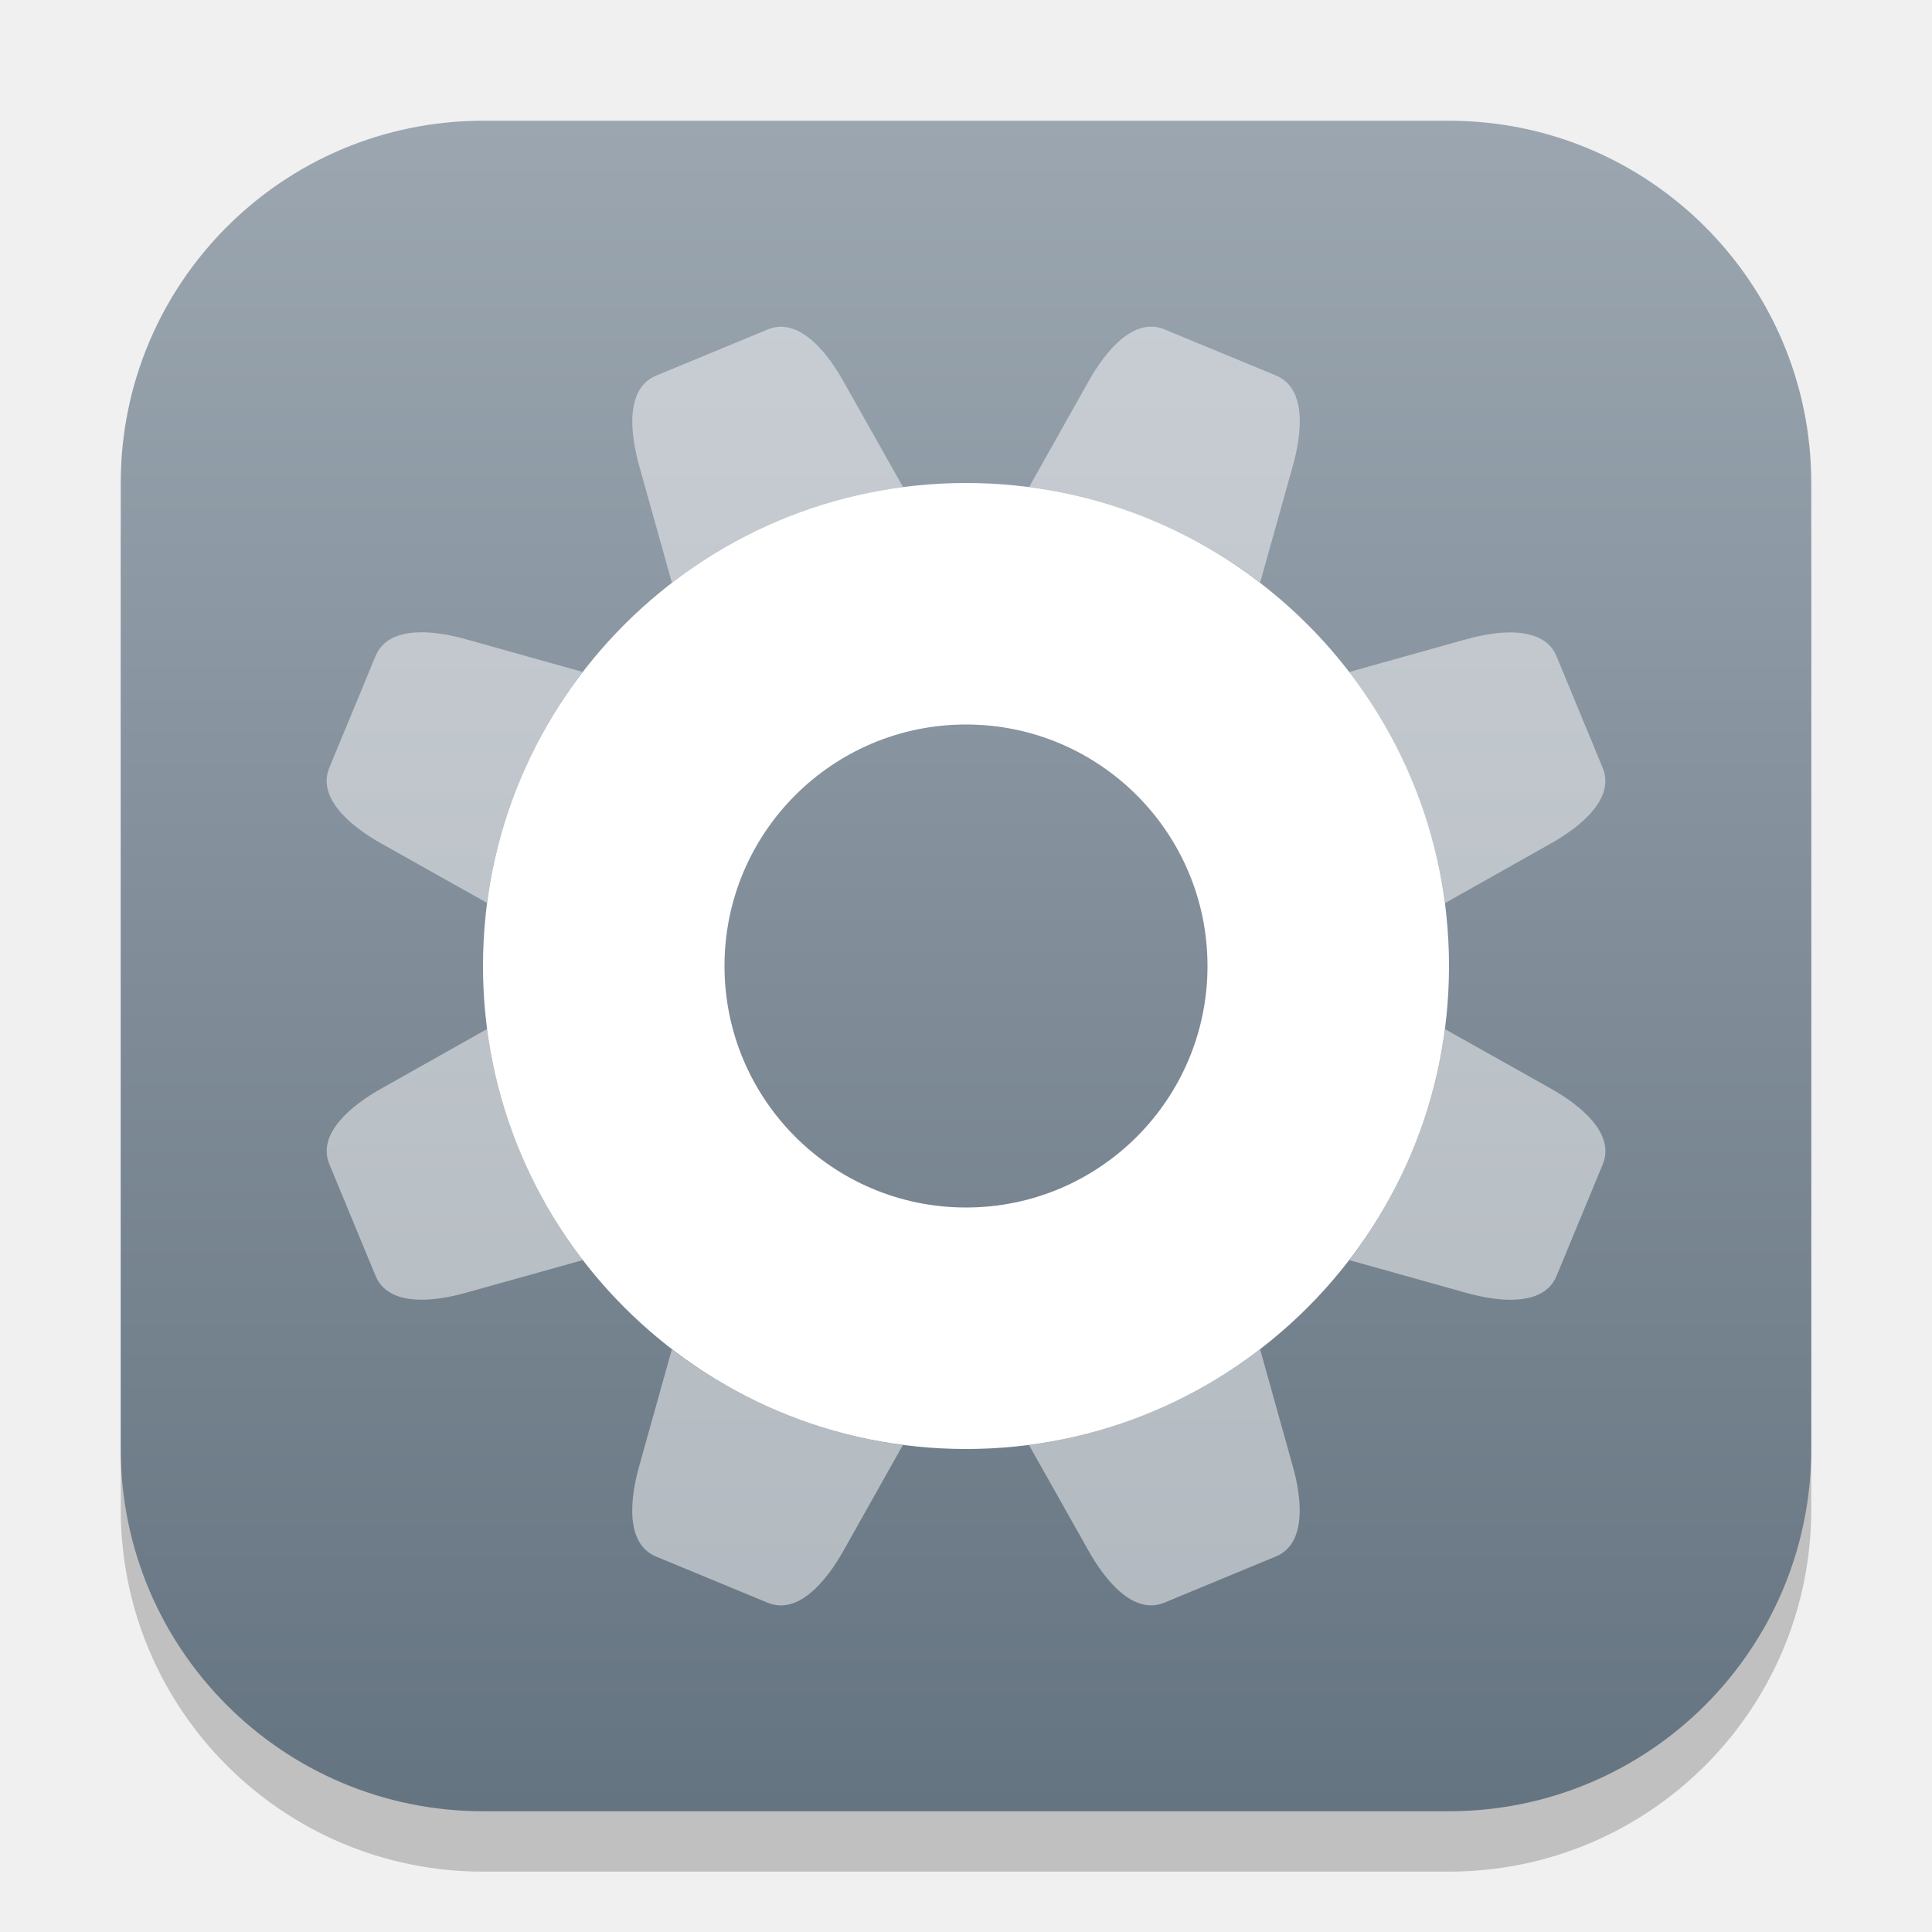
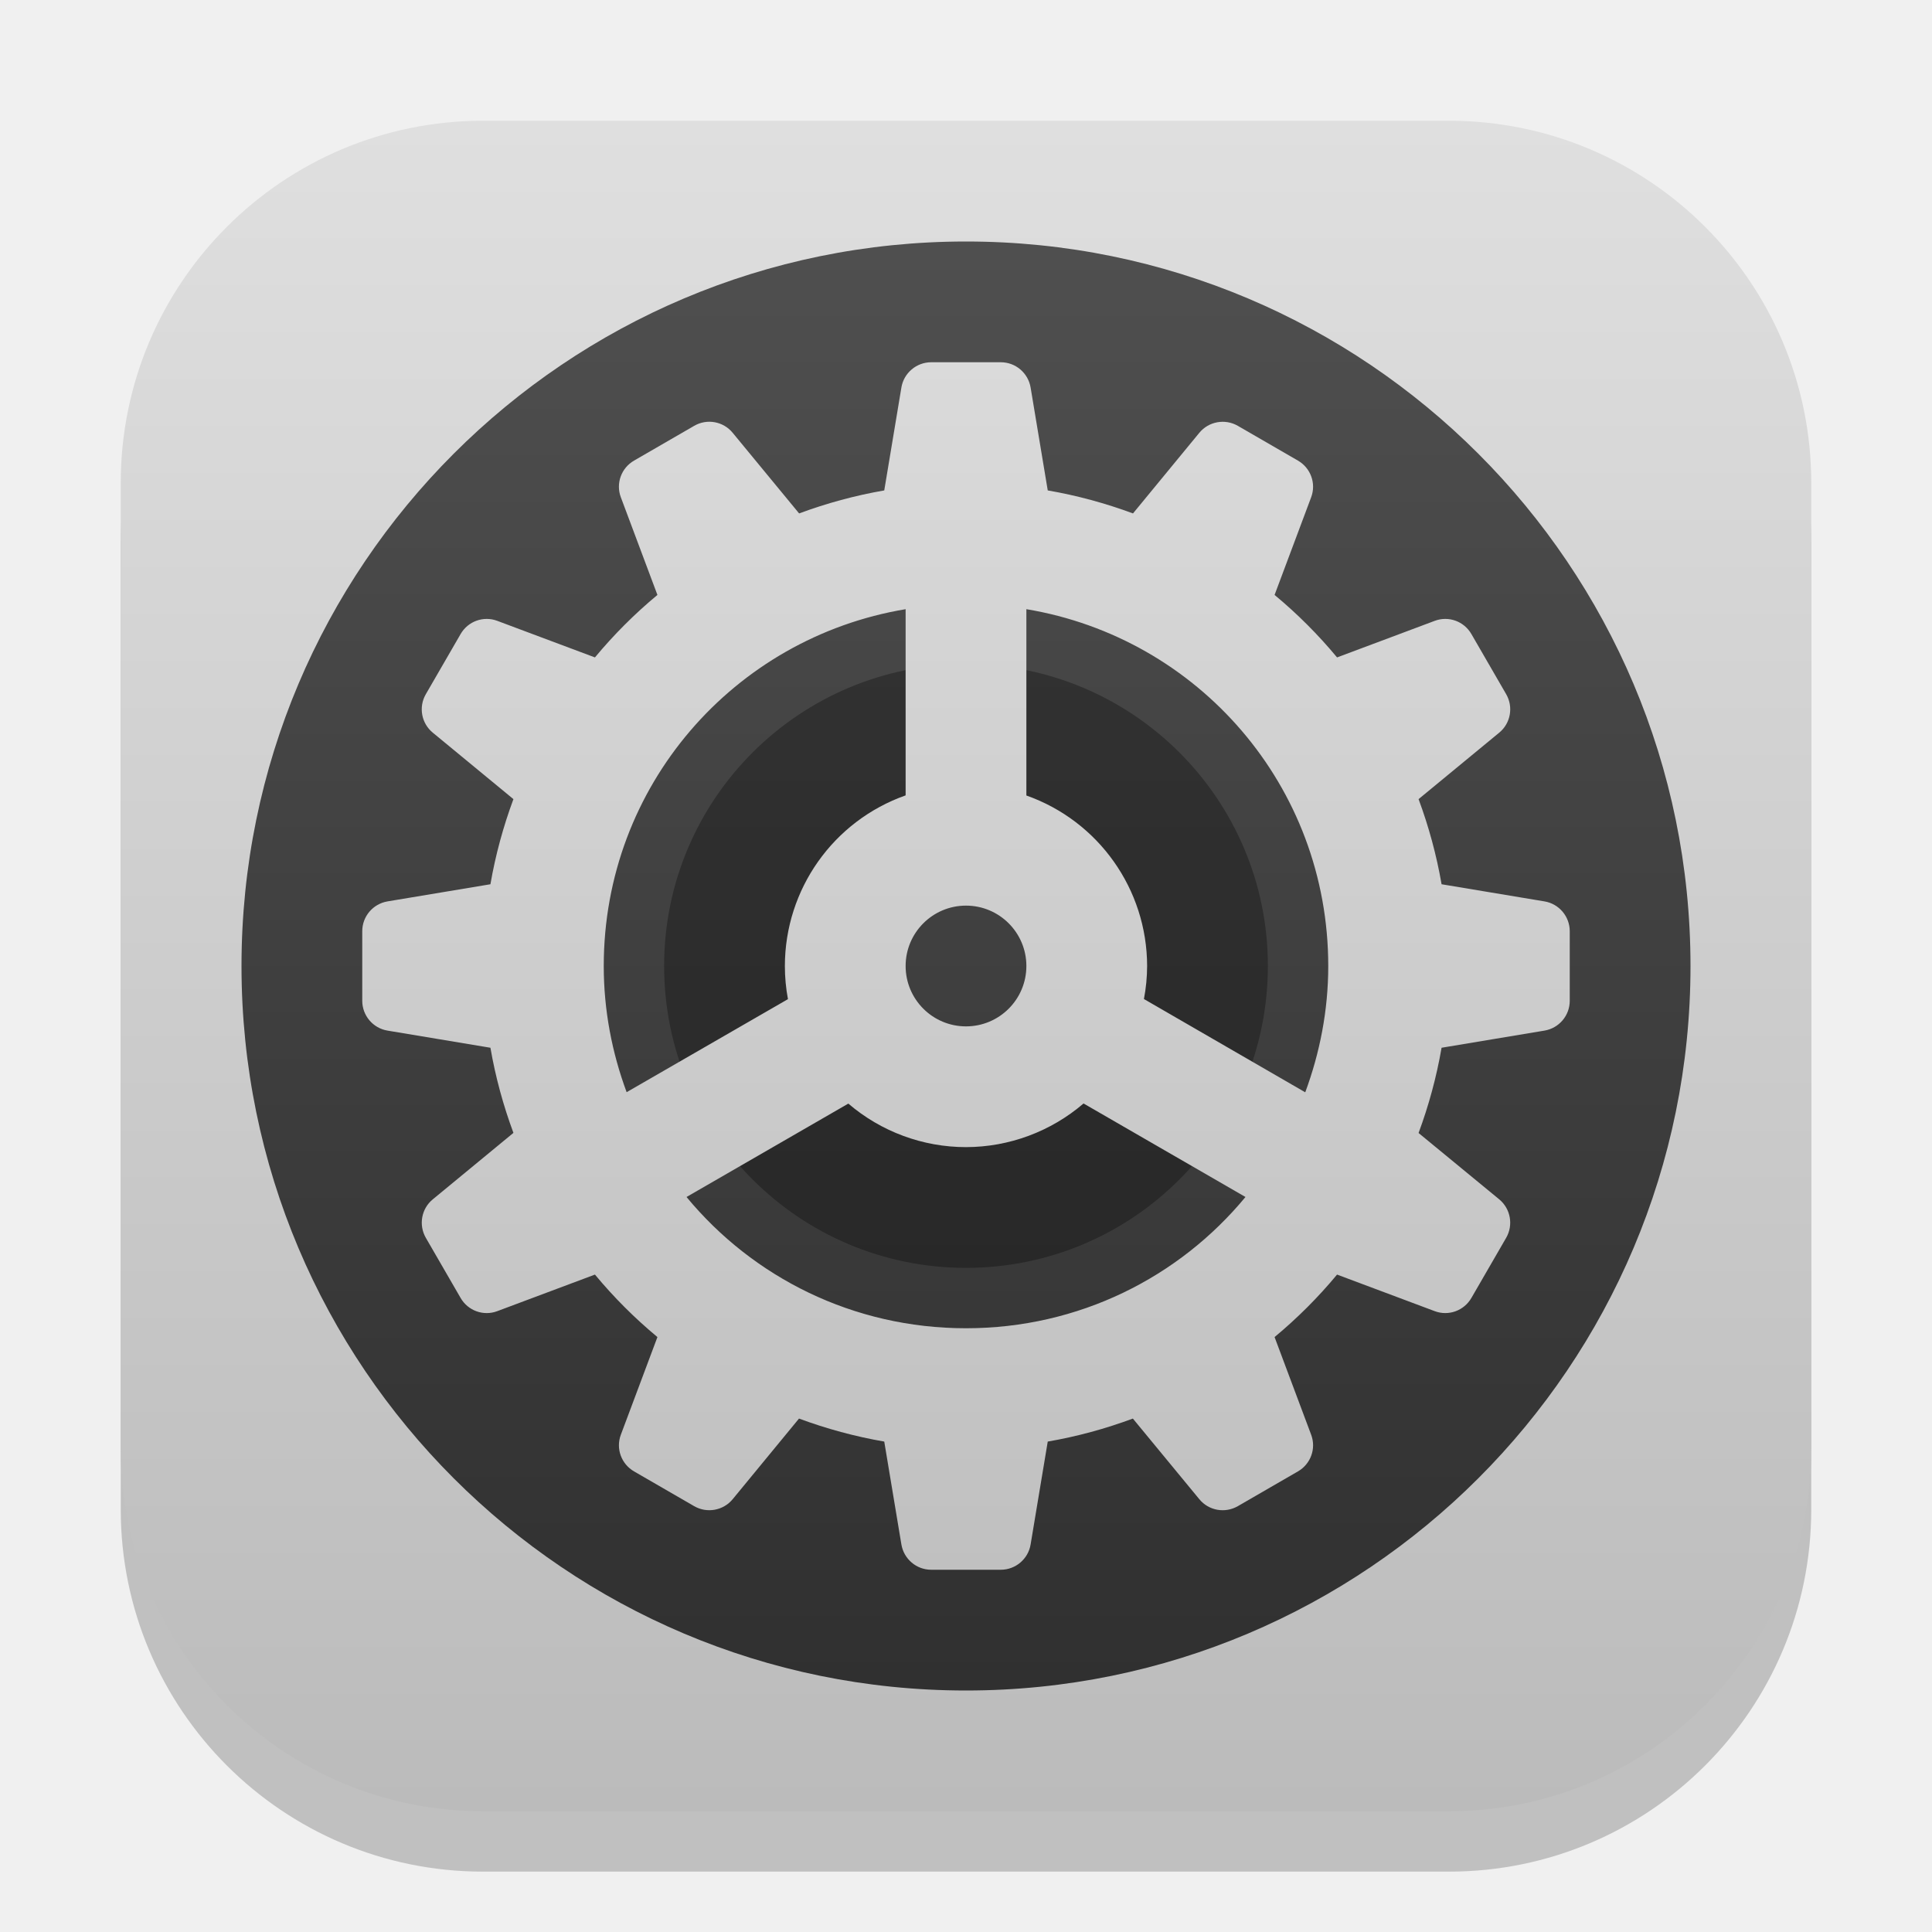
<svg xmlns="http://www.w3.org/2000/svg" xmlns:xlink="http://www.w3.org/1999/xlink" width="32" height="32" viewBox="0 0 32 32" version="1.1" id="svg1">
  <defs id="defs1">
-     <linearGradient xlink:href="#linearGradient2116" id="linearGradient4" x1="16" y1="30" x2="16" y2="2" gradientUnits="userSpaceOnUse" />
-     <linearGradient id="linearGradient2116">
-       <stop style="stop-color:#657481;stop-opacity:1;" offset="0" id="stop2112" />
-       <stop style="stop-color:#9ba6b0;stop-opacity:1;" offset="1" id="stop2114" />
+     <linearGradient xlink:href="#linearGradient6" id="linearGradient4" x1="16" y1="30" x2="16" y2="2" gradientUnits="userSpaceOnUse" />
+     <linearGradient xlink:href="#linearGradient1" id="linearGradient2-0" x1="32" y1="62" x2="32" y2="2" gradientUnits="userSpaceOnUse" gradientTransform="matrix(0.5,0,0,0.5,1e-6,-1.1e-6)" />
+     <linearGradient id="linearGradient1">
+       <stop style="stop-color:#2c2c2c;stop-opacity:1;" offset="0" id="stop1" />
+       <stop style="stop-color:#535353;stop-opacity:1;" offset="1" id="stop2" />
    </linearGradient>
+     <linearGradient id="linearGradient6">
+       <stop style="stop-color:#bbbbbb;stop-opacity:1;" offset="0" id="stop5" />
+       <stop style="stop-color:#dfdfdf;stop-opacity:1;" offset="1" id="stop6" />
+     </linearGradient>
+     <linearGradient xlink:href="#linearGradient6" id="linearGradient5" x1="16" y1="30" x2="16" y2="2" gradientUnits="userSpaceOnUse" />
  </defs>
  <rect style="fill:#000000;stroke-width:1.75;opacity:0.2" id="rect1" width="28" height="28" x="2" y="3" ry="6" />
  <rect style="fill:url(#linearGradient4)" id="rect2" width="28" height="28" x="2" y="2" ry="6" />
-   <path id="path285" style="fill:#ffffff;stroke-width:1.6;stroke-linecap:round;stroke-linejoin:round" d="m 16,8 c -4.418,-1e-7 -8,3.582 -8,8 -1e-7,4.418 3.582,8 8,8 4.418,0 8,-3.582 8,-8 0,-4.418 -3.582,-8 -8,-8 z m 0,4 c 2.209,0 4,1.791 4,4 0,2.209 -1.791,4 -4,4 -2.209,0 -4,-1.791 -4,-4 0,-2.209 1.791,-4 4,-4 z" />
-   <path id="rect1-2" style="opacity:0.5;fill:#f9f9f9" d="M 19.286,5.455 C 18.774,5.243 18.305,5.827 18.033,6.31 L 17.046,8.066 c 0.678,0.09 1.354,0.269 2.016,0.543 0.661,0.274 1.267,0.626 1.81,1.041 l 0.543,-1.94 c 0.149,-0.533 0.231,-1.279 -0.281,-1.491 z m -6.109,0.009 c -0.147,-0.062 -0.302,-0.074 -0.462,-0.007 l -1.848,0.765 c -0.512,0.212 -0.43,0.957 -0.281,1.49 l 0.543,1.941 c 1.114,-0.853 2.437,-1.401 3.828,-1.586 L 13.967,6.311 C 13.781,5.979 13.5,5.599 13.177,5.463 Z m 12.27,5.083 c -0.325,-0.132 -0.791,-0.062 -1.158,0.04 l -1.941,0.543 c 0.853,1.114 1.401,2.437 1.586,3.828 l 1.756,-0.989 c 0.483,-0.272 1.067,-0.741 0.855,-1.253 l -0.765,-1.848 c -0.066,-0.16 -0.184,-0.261 -0.332,-0.321 z M 9.65,11.129 7.711,10.586 C 7.177,10.436 6.432,10.355 6.22,10.867 l -0.765,1.848 c -0.212,0.512 0.372,0.981 0.855,1.253 L 8.066,14.954 C 8.155,14.277 8.335,13.6 8.609,12.939 8.883,12.277 9.235,11.672 9.65,11.129 Z m 14.284,5.917 c -0.09,0.678 -0.269,1.354 -0.543,2.016 -0.274,0.661 -0.626,1.267 -1.041,1.81 l 1.94,0.543 c 0.533,0.149 1.279,0.231 1.491,-0.281 l 0.765,-1.848 c 0.212,-0.512 -0.372,-0.981 -0.855,-1.253 z m -15.867,-0.002 -1.756,0.989 C 5.828,18.304 5.244,18.773 5.456,19.285 l 0.765,1.848 c 0.212,0.512 0.957,0.43 1.49,0.281 L 9.653,20.871 C 8.8,19.758 8.251,18.434 8.067,17.044 Z m 12.804,5.304 c -1.114,0.853 -2.437,1.401 -3.828,1.586 l 0.989,1.756 c 0.272,0.483 0.741,1.067 1.253,0.855 l 1.848,-0.765 c 0.512,-0.212 0.43,-0.957 0.281,-1.49 z m -9.743,0.002 -0.543,1.94 c -0.149,0.533 -0.231,1.279 0.281,1.491 l 1.848,0.765 c 0.512,0.212 0.981,-0.372 1.253,-0.855 l 0.987,-1.756 c -0.678,-0.09 -1.354,-0.269 -2.016,-0.543 -0.661,-0.274 -1.267,-0.626 -1.81,-1.041 z" />
+   <circle style="fill:url(#linearGradient2-0);fill-opacity:1;stroke-width:0.5" id="path1" cx="16" cy="16" r="12" />
+   <path id="path2" style="opacity:0.3;fill:#000000;stroke-width:1.25" d="M 16 11 A 5 5 0 0 0 11 16 A 5 5 0 0 0 16 21 A 5 5 0 0 0 21 16 A 5 5 0 0 0 16 11 z M 16 14 A 2 2 0 0 1 18 16 A 2 2 0 0 1 16 18 A 2 2 0 0 1 14 16 A 2 2 0 0 1 16 14 z " />
+   <path id="path1-3" style="fill:url(#linearGradient5);fill-opacity:1" d="M 15.424 6 C 15.18 6 14.97 6.177 14.93 6.418 L 14.646 8.123 C 14.16 8.207 13.689 8.336 13.236 8.504 L 12.135 7.168 C 11.98 6.979 11.71 6.93 11.498 7.053 L 10.502 7.629 C 10.29 7.751 10.197 8.008 10.283 8.236 L 10.889 9.854 C 10.513 10.166 10.166 10.513 9.854 10.889 L 8.236 10.283 C 8.008 10.197 7.751 10.29 7.629 10.502 L 7.053 11.498 C 6.93 11.71 6.979 11.98 7.168 12.135 L 8.504 13.236 C 8.336 13.689 8.207 14.16 8.123 14.646 L 6.418 14.93 C 6.177 14.971 6 15.179 6 15.424 L 6 16.576 C 6 16.82 6.177 17.03 6.418 17.07 L 8.123 17.354 C 8.207 17.84 8.336 18.311 8.504 18.764 L 7.168 19.865 C 6.979 20.02 6.931 20.29 7.053 20.502 L 7.629 21.498 C 7.751 21.71 8.008 21.803 8.236 21.717 L 9.854 21.111 C 10.166 21.487 10.513 21.834 10.889 22.146 L 10.283 23.764 C 10.197 23.993 10.291 24.249 10.502 24.371 L 11.498 24.947 C 11.71 25.069 11.98 25.02 12.135 24.832 L 13.234 23.496 C 13.688 23.664 14.159 23.793 14.646 23.877 L 14.93 25.582 C 14.971 25.823 15.179 26 15.424 26 L 16.576 26 C 16.82 26 17.03 25.823 17.07 25.582 L 17.354 23.877 C 17.84 23.793 18.311 23.664 18.764 23.496 L 19.865 24.832 C 20.02 25.021 20.29 25.069 20.502 24.947 L 21.498 24.371 C 21.71 24.249 21.803 23.992 21.717 23.764 L 21.111 22.146 C 21.487 21.834 21.834 21.487 22.146 21.111 L 23.764 21.717 C 23.993 21.803 24.249 21.709 24.371 21.498 L 24.947 20.502 C 25.069 20.29 25.02 20.02 24.832 19.865 L 23.496 18.766 C 23.664 18.312 23.793 17.841 23.877 17.354 L 25.582 17.07 C 25.823 17.029 26 16.821 26 16.576 L 26 15.424 C 26 15.18 25.823 14.97 25.582 14.93 L 23.877 14.646 C 23.793 14.16 23.664 13.689 23.496 13.236 L 24.832 12.135 C 25.021 11.98 25.069 11.71 24.947 11.498 L 24.371 10.502 C 24.249 10.29 23.992 10.197 23.764 10.283 L 22.146 10.889 C 21.834 10.513 21.487 10.166 21.111 9.854 L 21.717 8.236 C 21.803 8.007 21.709 7.751 21.498 7.629 L 20.502 7.053 C 20.29 6.931 20.02 6.98 19.865 7.168 L 18.766 8.504 C 18.312 8.336 17.841 8.207 17.354 8.123 L 17.07 6.418 C 17.029 6.177 16.821 6 16.576 6 L 15.424 6 z M 15 10.09 L 15 13.174 C 13.802 13.597 13.001 14.729 13 16 C 13 16.184 13.017 16.368 13.051 16.549 L 10.379 18.09 C 10.138 17.439 10 16.737 10 16 C 10 13.016 12.155 10.564 15 10.09 z M 17 10.09 C 19.845 10.564 22 13.016 22 16 C 22 16.738 21.86 17.44 21.619 18.092 L 18.947 16.547 C 18.982 16.367 18.999 16.184 19 16 C 18.998 14.73 18.197 13.599 17 13.176 L 17 10.09 z M 16 15 A 1 1 0 0 1 17 16 A 1 1 0 0 1 16 17 A 1 1 0 0 1 15 16 A 1 1 0 0 1 16 15 z M 17.947 18.277 L 20.629 19.826 C 19.53 21.156 17.869 22 16 22 C 14.131 22 12.47 21.156 11.371 19.826 L 14.051 18.279 C 14.594 18.744 15.285 19 16 19 C 16.714 18.999 17.405 18.742 17.947 18.277 z " />
</svg>
